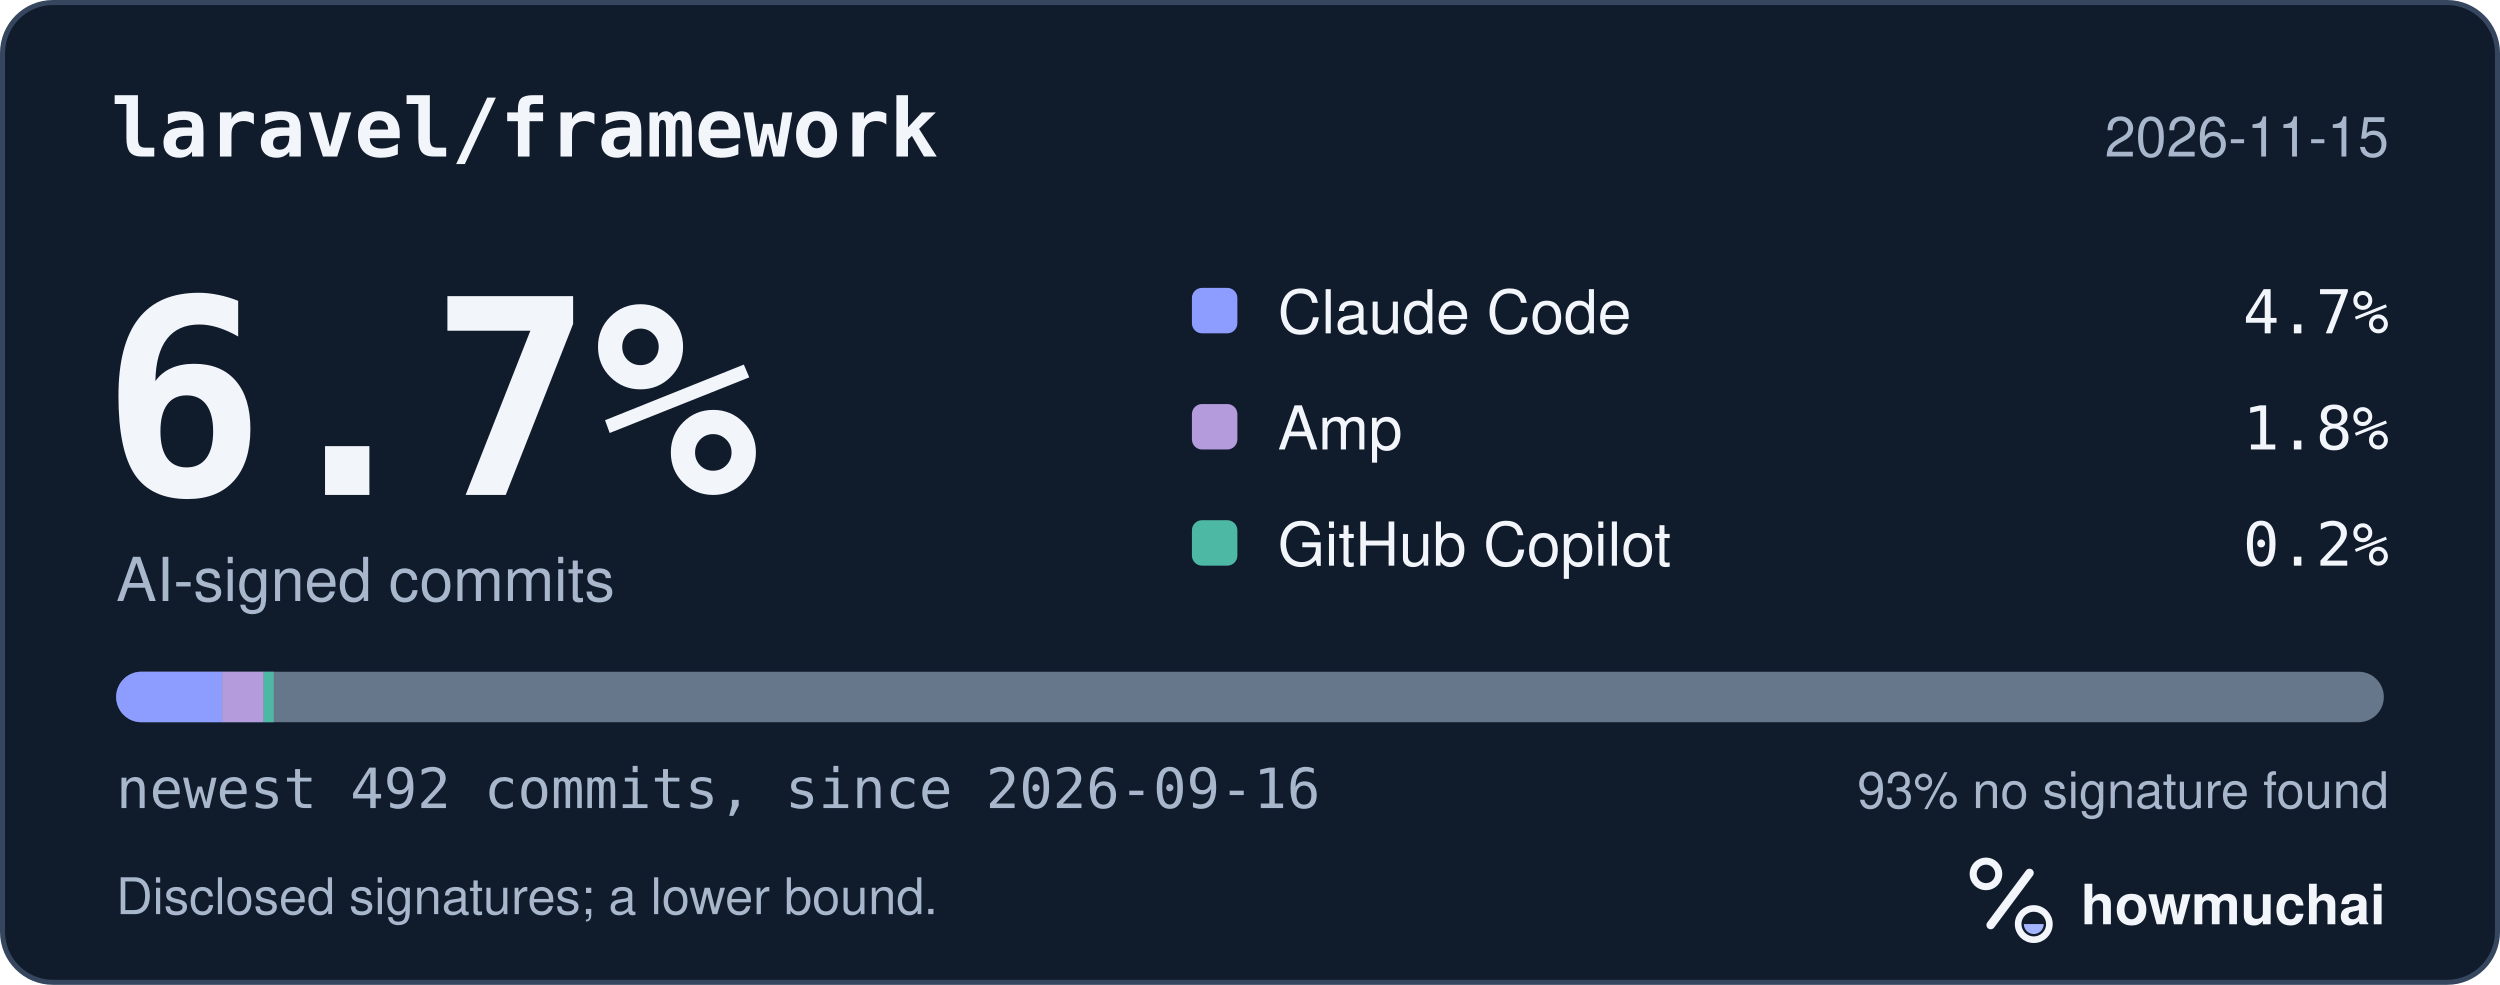
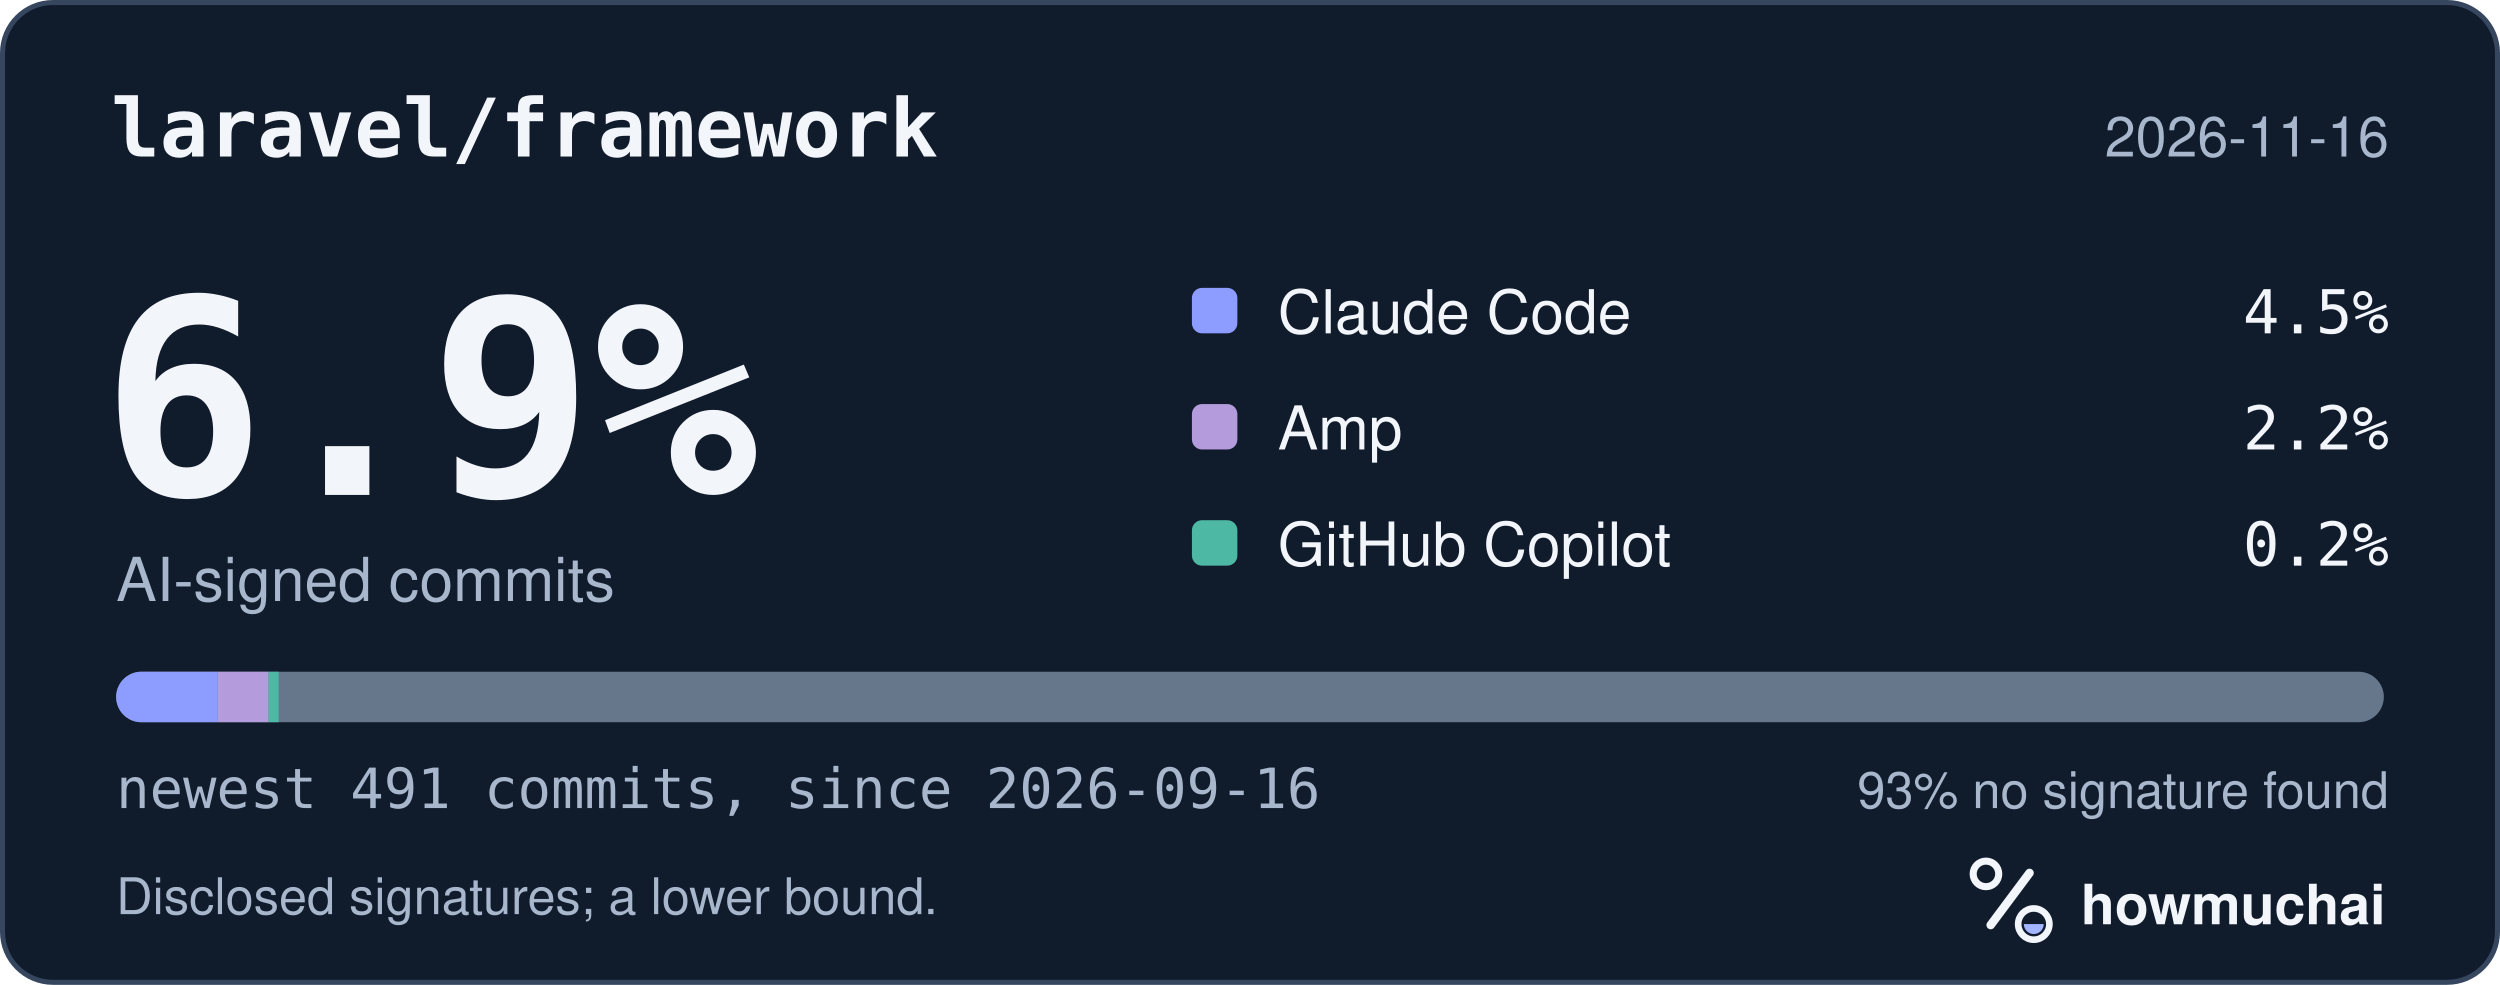
<svg xmlns="http://www.w3.org/2000/svg" width="495" height="195" viewBox="0 0 495 195" role="img" aria-labelledby="hm-t hm-d">
  <rect x="0.5" y="0.5" width="494" height="194" rx="10" fill="#101B2C" stroke="#35465E" />
  <text x="22" y="31" fill="#F2F5FA" font-family="ui-monospace, SF Mono, Menlo, Consolas, IBM Plex Mono, monospace" font-size="16" font-weight="600">laravel/framework</text>
-   <text x="473" y="31" fill="#A8B7CC" font-family="-apple-system, BlinkMacSystemFont, Segoe UI, Helvetica, Arial, Fira Sans, sans-serif" font-size="11" text-anchor="end">2026-11-15</text>
-   <text x="20" y="98" fill="#F2F5FA" font-family="ui-monospace, SF Mono, Menlo, Consolas, IBM Plex Mono, monospace" font-size="54" font-weight="700">6.7%</text>
+   <text x="473" y="31" fill="#A8B7CC" font-family="-apple-system, BlinkMacSystemFont, Segoe UI, Helvetica, Arial, Fira Sans, sans-serif" font-size="11" text-anchor="end">2026-11-16</text>
+   <text x="20" y="98" fill="#F2F5FA" font-family="ui-monospace, SF Mono, Menlo, Consolas, IBM Plex Mono, monospace" font-size="54" font-weight="700">6.9%</text>
  <text x="23" y="119" fill="#A8B7CC" font-family="-apple-system, BlinkMacSystemFont, Segoe UI, Helvetica, Arial, Fira Sans, sans-serif" font-size="12">AI-signed commits</text>
  <rect x="236" y="57" width="9" height="9" rx="2" fill="#8D9DFF" />
  <text x="253" y="66" fill="#F2F5FA" font-family="-apple-system, BlinkMacSystemFont, Segoe UI, Helvetica, Arial, Fira Sans, sans-serif" font-size="12">Claude Code</text>
-   <text x="473" y="66" fill="#F2F5FA" font-family="ui-monospace, SF Mono, Menlo, Consolas, IBM Plex Mono, monospace" font-size="12" text-anchor="end">4.7%</text>
+   <text x="473" y="66" fill="#F2F5FA" font-family="ui-monospace, SF Mono, Menlo, Consolas, IBM Plex Mono, monospace" font-size="12" text-anchor="end">4.5%</text>
  <rect x="236" y="80" width="9" height="9" rx="2" fill="#B39BDC" />
  <text x="253" y="89" fill="#F2F5FA" font-family="-apple-system, BlinkMacSystemFont, Segoe UI, Helvetica, Arial, Fira Sans, sans-serif" font-size="12">Amp</text>
-   <text x="473" y="89" fill="#F2F5FA" font-family="ui-monospace, SF Mono, Menlo, Consolas, IBM Plex Mono, monospace" font-size="12" text-anchor="end">1.8%</text>
+   <text x="473" y="89" fill="#F2F5FA" font-family="ui-monospace, SF Mono, Menlo, Consolas, IBM Plex Mono, monospace" font-size="12" text-anchor="end">2.2%</text>
  <rect x="236" y="103" width="9" height="9" rx="2" fill="#4DB8A4" />
  <text x="253" y="112" fill="#F2F5FA" font-family="-apple-system, BlinkMacSystemFont, Segoe UI, Helvetica, Arial, Fira Sans, sans-serif" font-size="12">GitHub Copilot</text>
  <text x="473" y="112" fill="#F2F5FA" font-family="ui-monospace, SF Mono, Menlo, Consolas, IBM Plex Mono, monospace" font-size="12" text-anchor="end">0.2%</text>
  <defs>
    <clipPath id="hm-bar">
      <rect x="23" y="133" width="449" height="10" rx="5" />
    </clipPath>
  </defs>
  <rect x="23" y="133" width="449" height="10" rx="5" fill="#66768B" />
  <g clip-path="url(#hm-bar)">
-     <rect x="23.00" y="133" width="20.99" height="10" fill="#8D9DFF" />
-     <rect x="43.99" y="133" width="8.21" height="10" fill="#B39BDC" />
-     <rect x="52.20" y="133" width="2.00" height="10" fill="#4DB8A4" />
+     <rect x="23.00" y="133" width="20.12" height="10" fill="#8D9DFF" />
+     <rect x="43.12" y="133" width="10.06" height="10" fill="#B39BDC" />
+     <rect x="53.18" y="133" width="2.00" height="10" fill="#4DB8A4" />
  </g>
-   <text x="23" y="160" fill="#A8B7CC" font-family="ui-monospace, SF Mono, Menlo, Consolas, IBM Plex Mono, monospace" font-size="11">newest 492 commits, since 2026-09-16</text>
+   <text x="23" y="160" fill="#A8B7CC" font-family="ui-monospace, SF Mono, Menlo, Consolas, IBM Plex Mono, monospace" font-size="11">newest 491 commits, since 2026-09-16</text>
  <text x="473" y="160" fill="#A8B7CC" font-family="-apple-system, BlinkMacSystemFont, Segoe UI, Helvetica, Arial, Fira Sans, sans-serif" font-size="10" text-anchor="end">93% no signature found</text>
  <text x="23" y="181" fill="#A8B7CC" font-family="-apple-system, BlinkMacSystemFont, Segoe UI, Helvetica, Arial, Fira Sans, sans-serif" font-size="10">Disclosed signatures; a lower bound.</text>
  <g transform="translate(386 166) scale(0.046875)">
    <circle cx="154" cy="150" r="54" fill="none" stroke="#F2F5FA" stroke-width="30" />
    <path d="M174 366 338 146" fill="none" stroke="#F2F5FA" stroke-width="36" stroke-linecap="round" />
    <circle cx="356" cy="362" r="66" fill="none" stroke="#F2F5FA" stroke-width="28" />
    <path d="M314 362a42 42 0 0 0 84 0Z" fill="#A4B5FF" />
  </g>
  <text x="412" y="183" fill="#F2F5FA" font-family="-apple-system, BlinkMacSystemFont, Segoe UI, Helvetica, Arial, Fira Sans, sans-serif" font-size="11" font-weight="650">howmuchai</text>
</svg>
